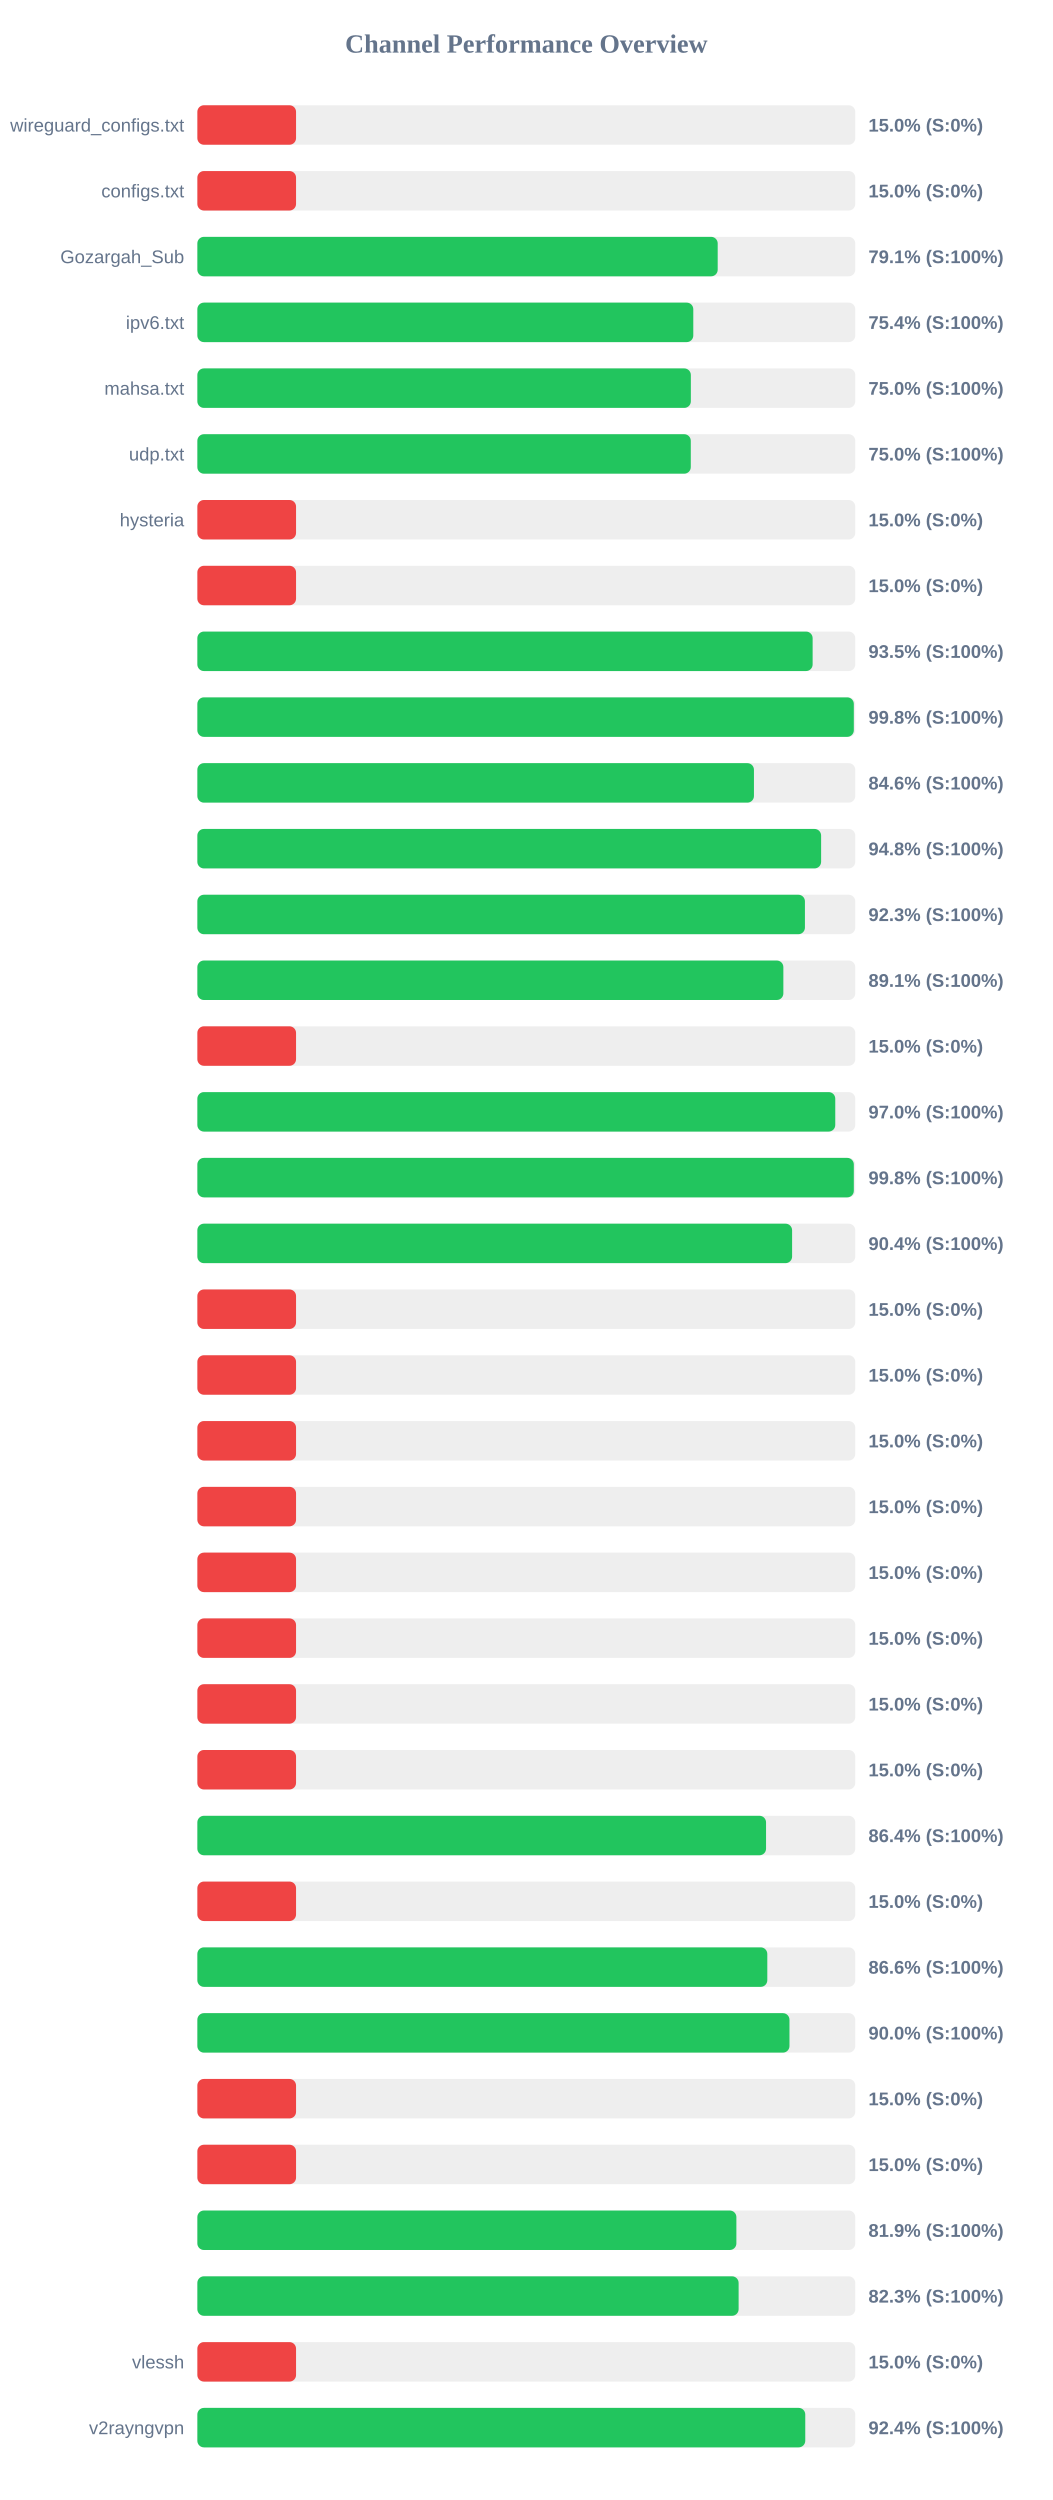
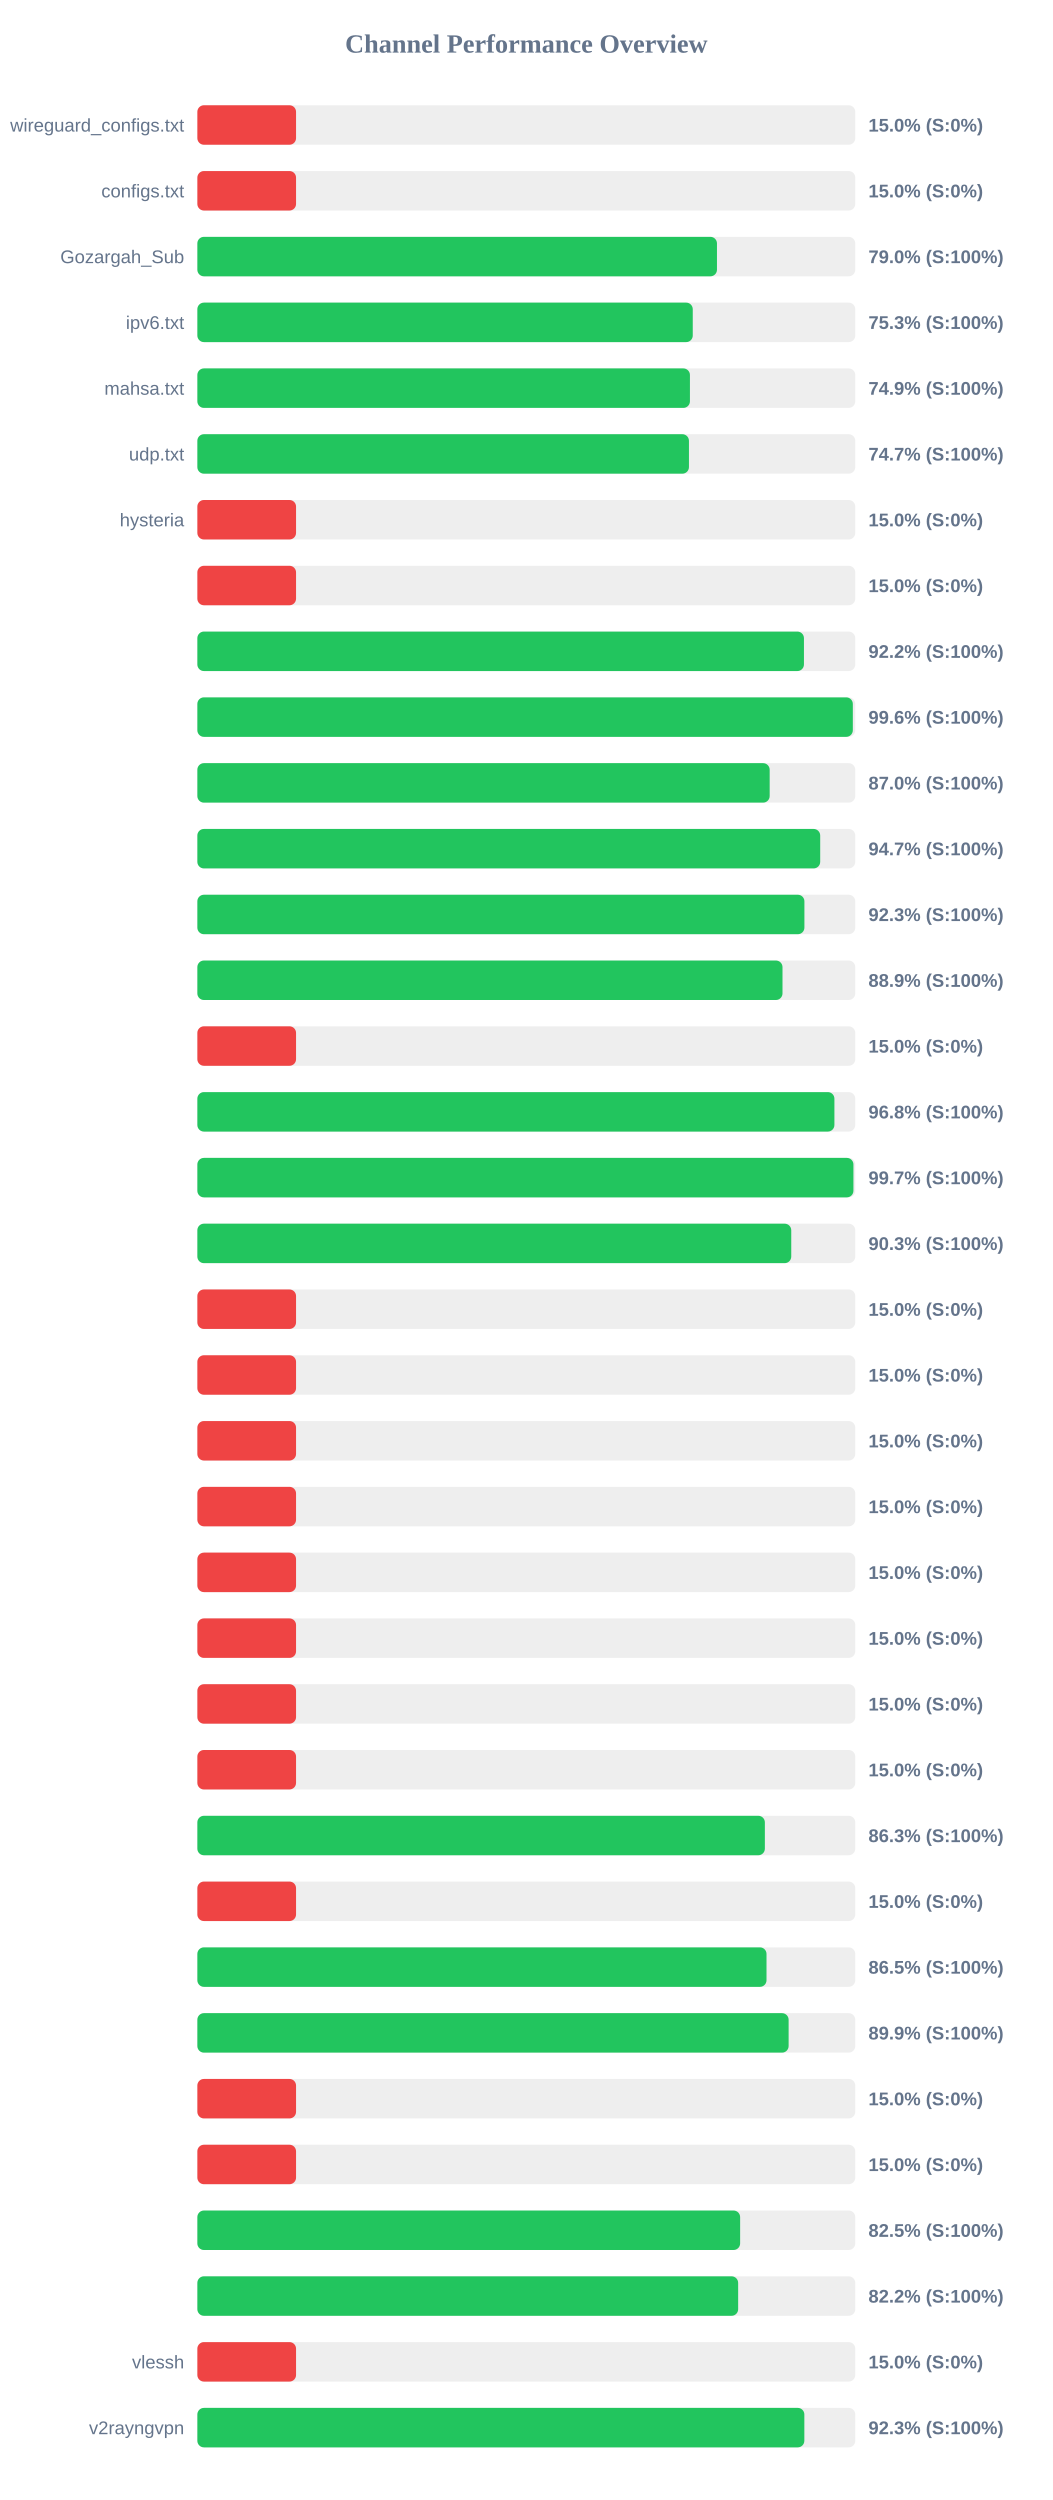
<svg xmlns="http://www.w3.org/2000/svg" width="800" height="1900" version="1.1">
  <style>
        .row { font: 14px Arial; fill: #64748b; }
        .score { font: bold 14px Arial; fill: #64748b; }
    </style>
  <text x="400" y="40" text-anchor="middle" font-size="20px" font-weight="bold" fill="#64748b">Channel Performance Overview</text>
  <rect x="150" y="80" width="500" height="30" fill="#eee" rx="5" />
  <rect x="150" y="80" width="75.0" height="30" fill="#ef4444" rx="5" />
  <text x="140" y="100" text-anchor="end" class="row">wireguard_configs.txt</text>
  <text x="660" y="100" text-anchor="start" class="score">15.0% (S:0%)</text>
  <rect x="150" y="130" width="500" height="30" fill="#eee" rx="5" />
  <rect x="150" y="130" width="75.0" height="30" fill="#ef4444" rx="5" />
  <text x="140" y="150" text-anchor="end" class="row">configs.txt</text>
  <text x="660" y="150" text-anchor="start" class="score">15.0% (S:0%)</text>
  <rect x="150" y="180" width="500" height="30" fill="#eee" rx="5" />
-   <rect x="150" y="180" width="395.45" height="30" fill="#22c55e" rx="5" />
+   <rect x="150" y="180" width="394.9" height="30" fill="#22c55e" rx="5" />
  <text x="140" y="200" text-anchor="end" class="row">Gozargah_Sub</text>
-   <text x="660" y="200" text-anchor="start" class="score">79.1% (S:100%)</text>
+   <text x="660" y="200" text-anchor="start" class="score">79.0% (S:100%)</text>
  <rect x="150" y="230" width="500" height="30" fill="#eee" rx="5" />
-   <rect x="150" y="230" width="376.9" height="30" fill="#22c55e" rx="5" />
+   <rect x="150" y="230" width="376.5" height="30" fill="#22c55e" rx="5" />
  <text x="140" y="250" text-anchor="end" class="row">ipv6.txt</text>
-   <text x="660" y="250" text-anchor="start" class="score">75.4% (S:100%)</text>
+   <text x="660" y="250" text-anchor="start" class="score">75.3% (S:100%)</text>
  <rect x="150" y="280" width="500" height="30" fill="#eee" rx="5" />
-   <rect x="150" y="280" width="375.05" height="30" fill="#22c55e" rx="5" />
+   <rect x="150" y="280" width="374.35" height="30" fill="#22c55e" rx="5" />
  <text x="140" y="300" text-anchor="end" class="row">mahsa.txt</text>
-   <text x="660" y="300" text-anchor="start" class="score">75.0% (S:100%)</text>
+   <text x="660" y="300" text-anchor="start" class="score">74.9% (S:100%)</text>
  <rect x="150" y="330" width="500" height="30" fill="#eee" rx="5" />
-   <rect x="150" y="330" width="375.0" height="30" fill="#22c55e" rx="5" />
+   <rect x="150" y="330" width="373.6" height="30" fill="#22c55e" rx="5" />
  <text x="140" y="350" text-anchor="end" class="row">udp.txt</text>
-   <text x="660" y="350" text-anchor="start" class="score">75.0% (S:100%)</text>
+   <text x="660" y="350" text-anchor="start" class="score">74.7% (S:100%)</text>
  <rect x="150" y="380" width="500" height="30" fill="#eee" rx="5" />
  <rect x="150" y="380" width="75.0" height="30" fill="#ef4444" rx="5" />
  <text x="140" y="400" text-anchor="end" class="row">hysteria</text>
  <text x="660" y="400" text-anchor="start" class="score">15.0% (S:0%)</text>
  <rect x="150" y="430" width="500" height="30" fill="#eee" rx="5" />
  <rect x="150" y="430" width="75.0" height="30" fill="#ef4444" rx="5" />
  <text x="140" y="450" text-anchor="end" class="row" />
  <text x="660" y="450" text-anchor="start" class="score">15.0% (S:0%)</text>
  <rect x="150" y="480" width="500" height="30" fill="#eee" rx="5" />
-   <rect x="150" y="480" width="467.6" height="30" fill="#22c55e" rx="5" />
+   <rect x="150" y="480" width="461.0" height="30" fill="#22c55e" rx="5" />
  <text x="140" y="500" text-anchor="end" class="row" />
-   <text x="660" y="500" text-anchor="start" class="score">93.5% (S:100%)</text>
+   <text x="660" y="500" text-anchor="start" class="score">92.2% (S:100%)</text>
  <rect x="150" y="530" width="500" height="30" fill="#eee" rx="5" />
-   <rect x="150" y="530" width="498.9" height="30" fill="#22c55e" rx="5" />
+   <rect x="150" y="530" width="498.15" height="30" fill="#22c55e" rx="5" />
  <text x="140" y="550" text-anchor="end" class="row" />
-   <text x="660" y="550" text-anchor="start" class="score">99.8% (S:100%)</text>
+   <text x="660" y="550" text-anchor="start" class="score">99.6% (S:100%)</text>
  <rect x="150" y="580" width="500" height="30" fill="#eee" rx="5" />
-   <rect x="150" y="580" width="423.0" height="30" fill="#22c55e" rx="5" />
+   <rect x="150" y="580" width="434.95" height="30" fill="#22c55e" rx="5" />
  <text x="140" y="600" text-anchor="end" class="row" />
-   <text x="660" y="600" text-anchor="start" class="score">84.6% (S:100%)</text>
+   <text x="660" y="600" text-anchor="start" class="score">87.0% (S:100%)</text>
  <rect x="150" y="630" width="500" height="30" fill="#eee" rx="5" />
-   <rect x="150" y="630" width="474.05" height="30" fill="#22c55e" rx="5" />
+   <rect x="150" y="630" width="473.35" height="30" fill="#22c55e" rx="5" />
  <text x="140" y="650" text-anchor="end" class="row" />
-   <text x="660" y="650" text-anchor="start" class="score">94.8% (S:100%)</text>
+   <text x="660" y="650" text-anchor="start" class="score">94.7% (S:100%)</text>
  <rect x="150" y="680" width="500" height="30" fill="#eee" rx="5" />
-   <rect x="150" y="680" width="461.75" height="30" fill="#22c55e" rx="5" />
+   <rect x="150" y="680" width="461.35" height="30" fill="#22c55e" rx="5" />
  <text x="140" y="700" text-anchor="end" class="row" />
  <text x="660" y="700" text-anchor="start" class="score">92.3% (S:100%)</text>
  <rect x="150" y="730" width="500" height="30" fill="#eee" rx="5" />
-   <rect x="150" y="730" width="445.35" height="30" fill="#22c55e" rx="5" />
+   <rect x="150" y="730" width="444.7" height="30" fill="#22c55e" rx="5" />
  <text x="140" y="750" text-anchor="end" class="row" />
-   <text x="660" y="750" text-anchor="start" class="score">89.1% (S:100%)</text>
+   <text x="660" y="750" text-anchor="start" class="score">88.9% (S:100%)</text>
  <rect x="150" y="780" width="500" height="30" fill="#eee" rx="5" />
  <rect x="150" y="780" width="75.0" height="30" fill="#ef4444" rx="5" />
  <text x="140" y="800" text-anchor="end" class="row" />
  <text x="660" y="800" text-anchor="start" class="score">15.0% (S:0%)</text>
  <rect x="150" y="830" width="500" height="30" fill="#eee" rx="5" />
-   <rect x="150" y="830" width="484.8" height="30" fill="#22c55e" rx="5" />
+   <rect x="150" y="830" width="484.15" height="30" fill="#22c55e" rx="5" />
  <text x="140" y="850" text-anchor="end" class="row" />
-   <text x="660" y="850" text-anchor="start" class="score">97.0% (S:100%)</text>
+   <text x="660" y="850" text-anchor="start" class="score">96.8% (S:100%)</text>
  <rect x="150" y="880" width="500" height="30" fill="#eee" rx="5" />
-   <rect x="150" y="880" width="498.9" height="30" fill="#22c55e" rx="5" />
+   <rect x="150" y="880" width="498.6" height="30" fill="#22c55e" rx="5" />
  <text x="140" y="900" text-anchor="end" class="row" />
-   <text x="660" y="900" text-anchor="start" class="score">99.8% (S:100%)</text>
+   <text x="660" y="900" text-anchor="start" class="score">99.7% (S:100%)</text>
  <rect x="150" y="930" width="500" height="30" fill="#eee" rx="5" />
-   <rect x="150" y="930" width="452.0" height="30" fill="#22c55e" rx="5" />
+   <rect x="150" y="930" width="451.35" height="30" fill="#22c55e" rx="5" />
  <text x="140" y="950" text-anchor="end" class="row" />
-   <text x="660" y="950" text-anchor="start" class="score">90.4% (S:100%)</text>
+   <text x="660" y="950" text-anchor="start" class="score">90.3% (S:100%)</text>
  <rect x="150" y="980" width="500" height="30" fill="#eee" rx="5" />
  <rect x="150" y="980" width="75.0" height="30" fill="#ef4444" rx="5" />
  <text x="140" y="1000" text-anchor="end" class="row" />
  <text x="660" y="1000" text-anchor="start" class="score">15.0% (S:0%)</text>
  <rect x="150" y="1030" width="500" height="30" fill="#eee" rx="5" />
  <rect x="150" y="1030" width="75.0" height="30" fill="#ef4444" rx="5" />
  <text x="140" y="1050" text-anchor="end" class="row" />
  <text x="660" y="1050" text-anchor="start" class="score">15.0% (S:0%)</text>
  <rect x="150" y="1080" width="500" height="30" fill="#eee" rx="5" />
  <rect x="150" y="1080" width="75.0" height="30" fill="#ef4444" rx="5" />
  <text x="140" y="1100" text-anchor="end" class="row" />
  <text x="660" y="1100" text-anchor="start" class="score">15.0% (S:0%)</text>
  <rect x="150" y="1130" width="500" height="30" fill="#eee" rx="5" />
  <rect x="150" y="1130" width="75.0" height="30" fill="#ef4444" rx="5" />
  <text x="140" y="1150" text-anchor="end" class="row" />
  <text x="660" y="1150" text-anchor="start" class="score">15.0% (S:0%)</text>
  <rect x="150" y="1180" width="500" height="30" fill="#eee" rx="5" />
  <rect x="150" y="1180" width="75.0" height="30" fill="#ef4444" rx="5" />
  <text x="140" y="1200" text-anchor="end" class="row" />
  <text x="660" y="1200" text-anchor="start" class="score">15.0% (S:0%)</text>
  <rect x="150" y="1230" width="500" height="30" fill="#eee" rx="5" />
  <rect x="150" y="1230" width="75.0" height="30" fill="#ef4444" rx="5" />
  <text x="140" y="1250" text-anchor="end" class="row" />
  <text x="660" y="1250" text-anchor="start" class="score">15.0% (S:0%)</text>
  <rect x="150" y="1280" width="500" height="30" fill="#eee" rx="5" />
  <rect x="150" y="1280" width="75.0" height="30" fill="#ef4444" rx="5" />
  <text x="140" y="1300" text-anchor="end" class="row" />
  <text x="660" y="1300" text-anchor="start" class="score">15.0% (S:0%)</text>
  <rect x="150" y="1330" width="500" height="30" fill="#eee" rx="5" />
  <rect x="150" y="1330" width="75.0" height="30" fill="#ef4444" rx="5" />
  <text x="140" y="1350" text-anchor="end" class="row" />
  <text x="660" y="1350" text-anchor="start" class="score">15.0% (S:0%)</text>
  <rect x="150" y="1380" width="500" height="30" fill="#eee" rx="5" />
-   <rect x="150" y="1380" width="432.2" height="30" fill="#22c55e" rx="5" />
+   <rect x="150" y="1380" width="431.3" height="30" fill="#22c55e" rx="5" />
  <text x="140" y="1400" text-anchor="end" class="row" />
-   <text x="660" y="1400" text-anchor="start" class="score">86.4% (S:100%)</text>
+   <text x="660" y="1400" text-anchor="start" class="score">86.3% (S:100%)</text>
  <rect x="150" y="1430" width="500" height="30" fill="#eee" rx="5" />
  <rect x="150" y="1430" width="75.0" height="30" fill="#ef4444" rx="5" />
  <text x="140" y="1450" text-anchor="end" class="row" />
  <text x="660" y="1450" text-anchor="start" class="score">15.0% (S:0%)</text>
  <rect x="150" y="1480" width="500" height="30" fill="#eee" rx="5" />
-   <rect x="150" y="1480" width="433.15" height="30" fill="#22c55e" rx="5" />
+   <rect x="150" y="1480" width="432.55" height="30" fill="#22c55e" rx="5" />
  <text x="140" y="1500" text-anchor="end" class="row" />
-   <text x="660" y="1500" text-anchor="start" class="score">86.6% (S:100%)</text>
+   <text x="660" y="1500" text-anchor="start" class="score">86.5% (S:100%)</text>
  <rect x="150" y="1530" width="500" height="30" fill="#eee" rx="5" />
-   <rect x="150" y="1530" width="450.0" height="30" fill="#22c55e" rx="5" />
+   <rect x="150" y="1530" width="449.35" height="30" fill="#22c55e" rx="5" />
  <text x="140" y="1550" text-anchor="end" class="row" />
-   <text x="660" y="1550" text-anchor="start" class="score">90.0% (S:100%)</text>
+   <text x="660" y="1550" text-anchor="start" class="score">89.9% (S:100%)</text>
  <rect x="150" y="1580" width="500" height="30" fill="#eee" rx="5" />
  <rect x="150" y="1580" width="75.0" height="30" fill="#ef4444" rx="5" />
  <text x="140" y="1600" text-anchor="end" class="row" />
  <text x="660" y="1600" text-anchor="start" class="score">15.0% (S:0%)</text>
  <rect x="150" y="1630" width="500" height="30" fill="#eee" rx="5" />
  <rect x="150" y="1630" width="75.0" height="30" fill="#ef4444" rx="5" />
  <text x="140" y="1650" text-anchor="end" class="row" />
  <text x="660" y="1650" text-anchor="start" class="score">15.0% (S:0%)</text>
  <rect x="150" y="1680" width="500" height="30" fill="#eee" rx="5" />
-   <rect x="150" y="1680" width="409.65" height="30" fill="#22c55e" rx="5" />
+   <rect x="150" y="1680" width="412.5" height="30" fill="#22c55e" rx="5" />
  <text x="140" y="1700" text-anchor="end" class="row" />
-   <text x="660" y="1700" text-anchor="start" class="score">81.9% (S:100%)</text>
+   <text x="660" y="1700" text-anchor="start" class="score">82.5% (S:100%)</text>
  <rect x="150" y="1730" width="500" height="30" fill="#eee" rx="5" />
-   <rect x="150" y="1730" width="411.35" height="30" fill="#22c55e" rx="5" />
+   <rect x="150" y="1730" width="411.0" height="30" fill="#22c55e" rx="5" />
  <text x="140" y="1750" text-anchor="end" class="row" />
-   <text x="660" y="1750" text-anchor="start" class="score">82.3% (S:100%)</text>
+   <text x="660" y="1750" text-anchor="start" class="score">82.2% (S:100%)</text>
  <rect x="150" y="1780" width="500" height="30" fill="#eee" rx="5" />
  <rect x="150" y="1780" width="75.0" height="30" fill="#ef4444" rx="5" />
  <text x="140" y="1800" text-anchor="end" class="row">vlessh</text>
  <text x="660" y="1800" text-anchor="start" class="score">15.0% (S:0%)</text>
  <rect x="150" y="1830" width="500" height="30" fill="#eee" rx="5" />
-   <rect x="150" y="1830" width="462.0" height="30" fill="#22c55e" rx="5" />
+   <rect x="150" y="1830" width="461.3" height="30" fill="#22c55e" rx="5" />
  <text x="140" y="1850" text-anchor="end" class="row">v2rayngvpn</text>
-   <text x="660" y="1850" text-anchor="start" class="score">92.4% (S:100%)</text>
+   <text x="660" y="1850" text-anchor="start" class="score">92.3% (S:100%)</text>
</svg>
